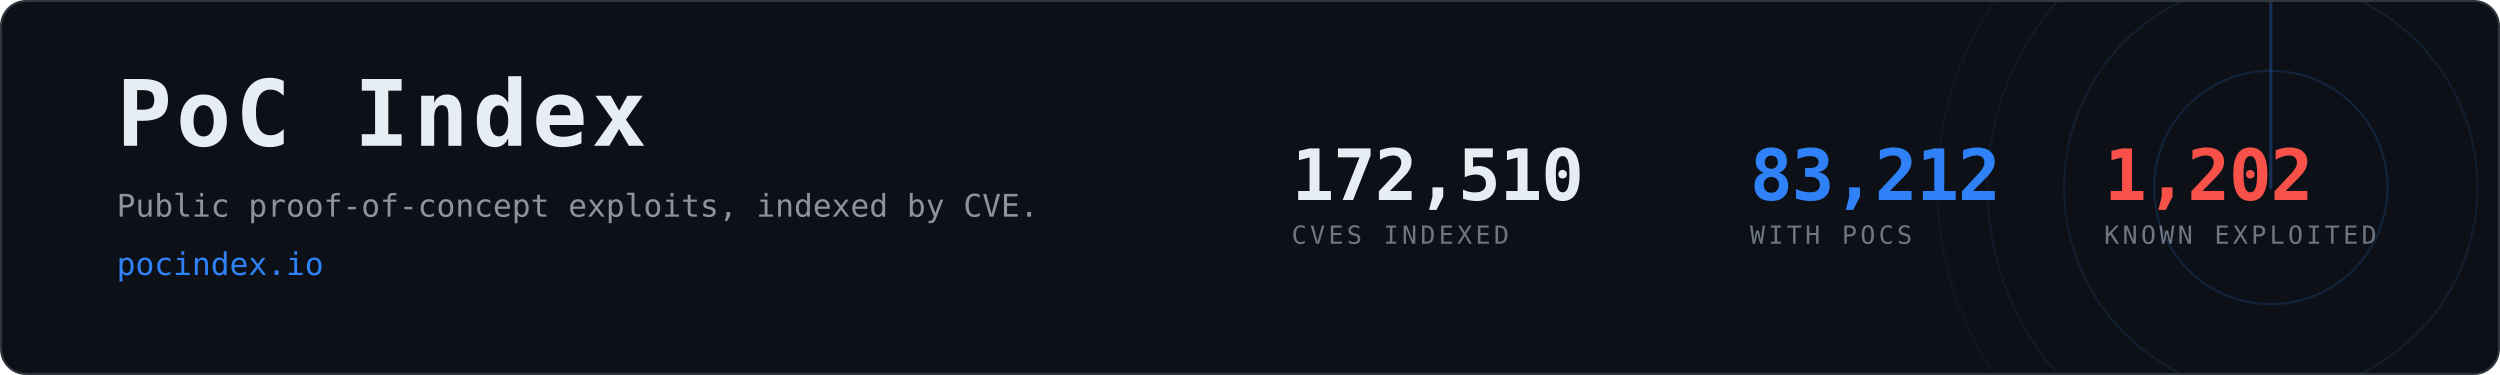
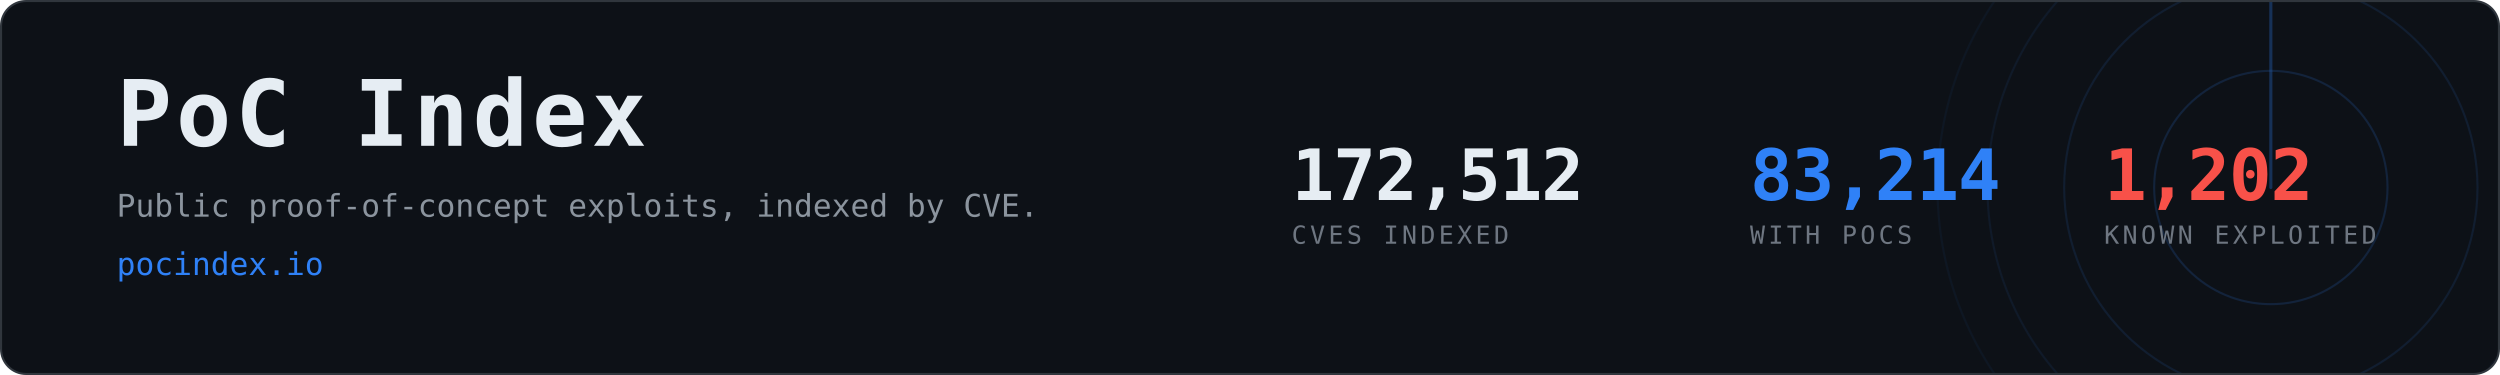
- <svg xmlns="http://www.w3.org/2000/svg" width="1200" height="180" viewBox="0 0 1200 180" role="img" aria-label="PoC Index, 83,212 CVEs with public proof-of-concept exploits">
+ <svg xmlns="http://www.w3.org/2000/svg" width="1200" height="180" viewBox="0 0 1200 180" role="img" aria-label="PoC Index, 83,214 CVEs with public proof-of-concept exploits">
  <clipPath id="card">
    <rect x="1" y="1" width="1198" height="178" rx="12" />
  </clipPath>
  <rect x="0.5" y="0.5" width="1199" height="179" rx="12" fill="#0d1117" stroke="#30363d" />
  <g clip-path="url(#card)" opacity="0.6">
    <g>
      <circle cx="1090" cy="90" r="56.0" fill="none" stroke="#2f81f7" stroke-width="1" opacity="0.270" />
      <circle cx="1090" cy="90" r="99.2" fill="none" stroke="#2f81f7" stroke-width="1" opacity="0.195" />
      <circle cx="1090" cy="90" r="136.0" fill="none" stroke="#2f81f7" stroke-width="1" opacity="0.135" />
      <circle cx="1090" cy="90" r="160.0" fill="none" stroke="#2f81f7" stroke-width="1" opacity="0.090" />
      <line x1="1090" y1="90" x2="1090" y2="-70.0" stroke="#2f81f7" stroke-width="1.5" stroke-linecap="round" opacity="0.480">
        <animateTransform attributeName="transform" type="rotate" from="0 1090 90" to="360 1090 90" dur="8s" repeatCount="indefinite" />
      </line>
    </g>
  </g>
  <text x="56" y="70" font-family="ui-monospace,SFMono-Regular,Menlo,Consolas,monospace" font-size="44" font-weight="700" fill="#e6edf3" letter-spacing="2">PoC Index</text>
  <text x="56" y="104" font-family="ui-monospace,SFMono-Regular,Menlo,Consolas,monospace" font-size="15" fill="#8b949e">
    Public proof-of-concept exploits, indexed by CVE.</text>
  <text x="56" y="132" font-family="ui-monospace,SFMono-Regular,Menlo,Consolas,monospace" font-size="15" fill="#2f81f7">pocindex.io</text>
-   <text x="620" y="96" font-family="ui-monospace,SFMono-Regular,Menlo,Consolas,monospace" font-size="34" font-weight="700" fill="#e6edf3" letter-spacing="-0.5">172,510</text>
+   <text x="620" y="96" font-family="ui-monospace,SFMono-Regular,Menlo,Consolas,monospace" font-size="34" font-weight="700" fill="#e6edf3" letter-spacing="-0.5">172,512</text>
  <text x="620" y="117" font-family="ui-monospace,SFMono-Regular,Menlo,Consolas,monospace" font-size="12" fill="#6e7681" letter-spacing="1.6">CVES INDEXED</text>
-   <text x="840" y="96" font-family="ui-monospace,SFMono-Regular,Menlo,Consolas,monospace" font-size="34" font-weight="700" fill="#2f81f7" letter-spacing="-0.5">83,212</text>
+   <text x="840" y="96" font-family="ui-monospace,SFMono-Regular,Menlo,Consolas,monospace" font-size="34" font-weight="700" fill="#2f81f7" letter-spacing="-0.5">83,214</text>
  <text x="840" y="117" font-family="ui-monospace,SFMono-Regular,Menlo,Consolas,monospace" font-size="12" fill="#6e7681" letter-spacing="1.6">WITH POCS</text>
  <text x="1010" y="96" font-family="ui-monospace,SFMono-Regular,Menlo,Consolas,monospace" font-size="34" font-weight="700" fill="#f85149" letter-spacing="-0.5">1,202</text>
  <text x="1010" y="117" font-family="ui-monospace,SFMono-Regular,Menlo,Consolas,monospace" font-size="12" fill="#6e7681" letter-spacing="1.6">KNOWN EXPLOITED</text>
</svg>
